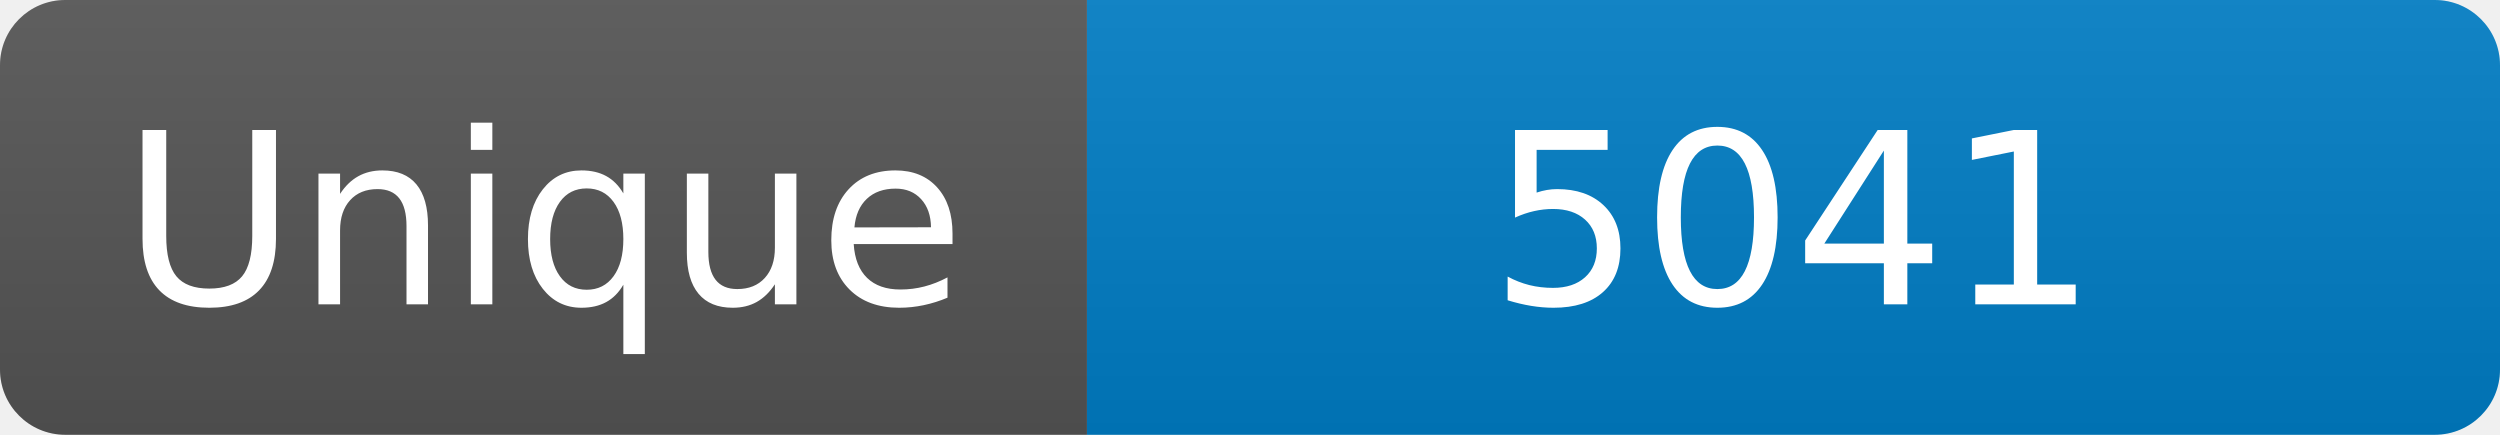
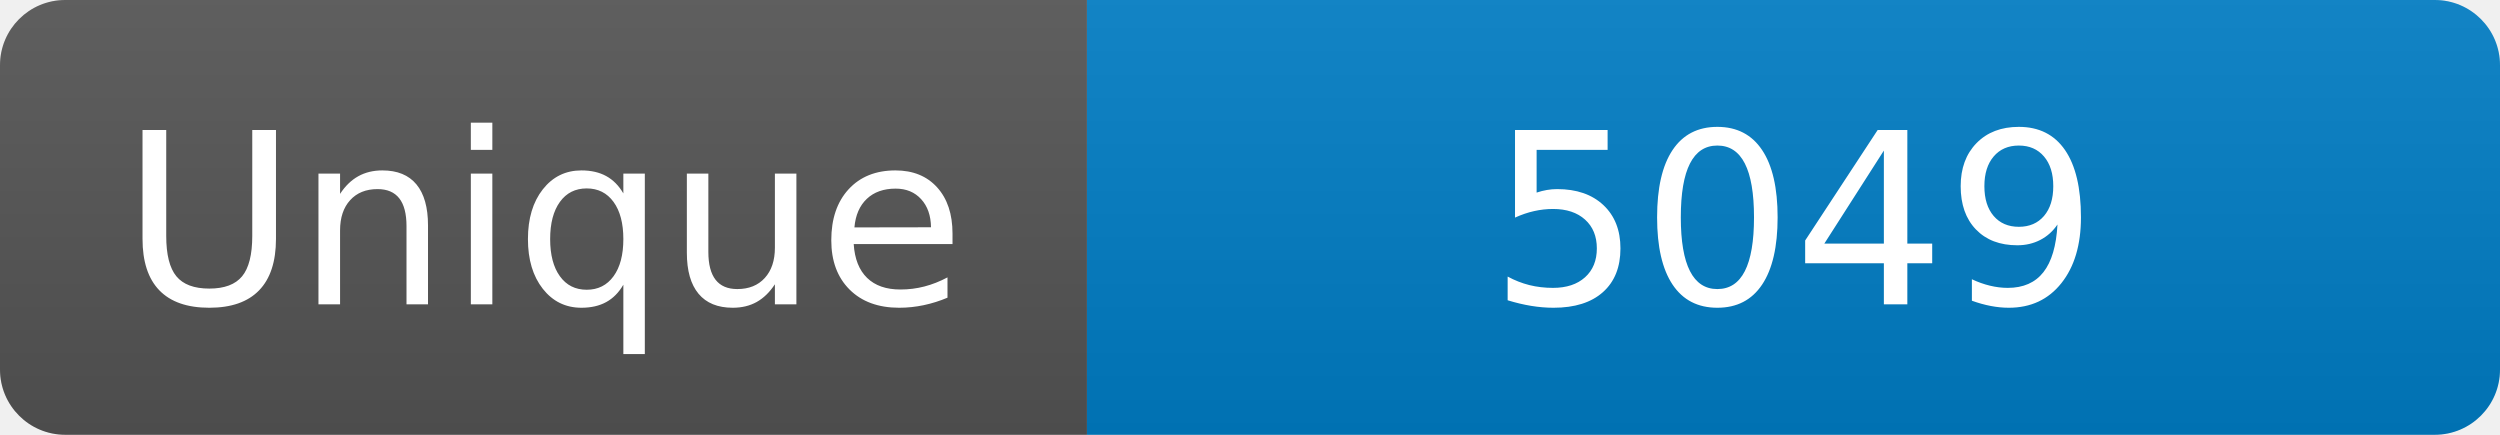
<svg xmlns="http://www.w3.org/2000/svg" width="115" height="20" role="img" aria-label="Maintained?: yes">
  <linearGradient id="s" x2="0" y2="100%">
    <stop offset="0" stop-color="#bbb" stop-opacity=".1" />
    <stop offset="1" stop-opacity=".1" />
  </linearGradient>
  <clipPath id="r">
    <rect width="115" height="20" rx="3" fill="#fff" />
  </clipPath>
  <g clip-path="url(#r)">
    <rect width="50" height="20" fill="#555" />
    <rect x="50" width="160" height="20" fill="#007ec6" />
    <rect width="115" height="20" fill="url(#s)" />
  </g>
  <g fill="#fff" text-anchor="middle" font-family="Verdana,Geneva,DejaVu Sans,sans-serif" font-size="110">
    <text x="250" y="140" transform="scale(.1)" fill="#fff">Unique</text>
-     <text x="825" y="140" transform="scale(.1)" fill="#fff">5041</text>
+     <text x="825" y="140" transform="scale(.1)" fill="#fff">5049</text>
  </g>
</svg>
